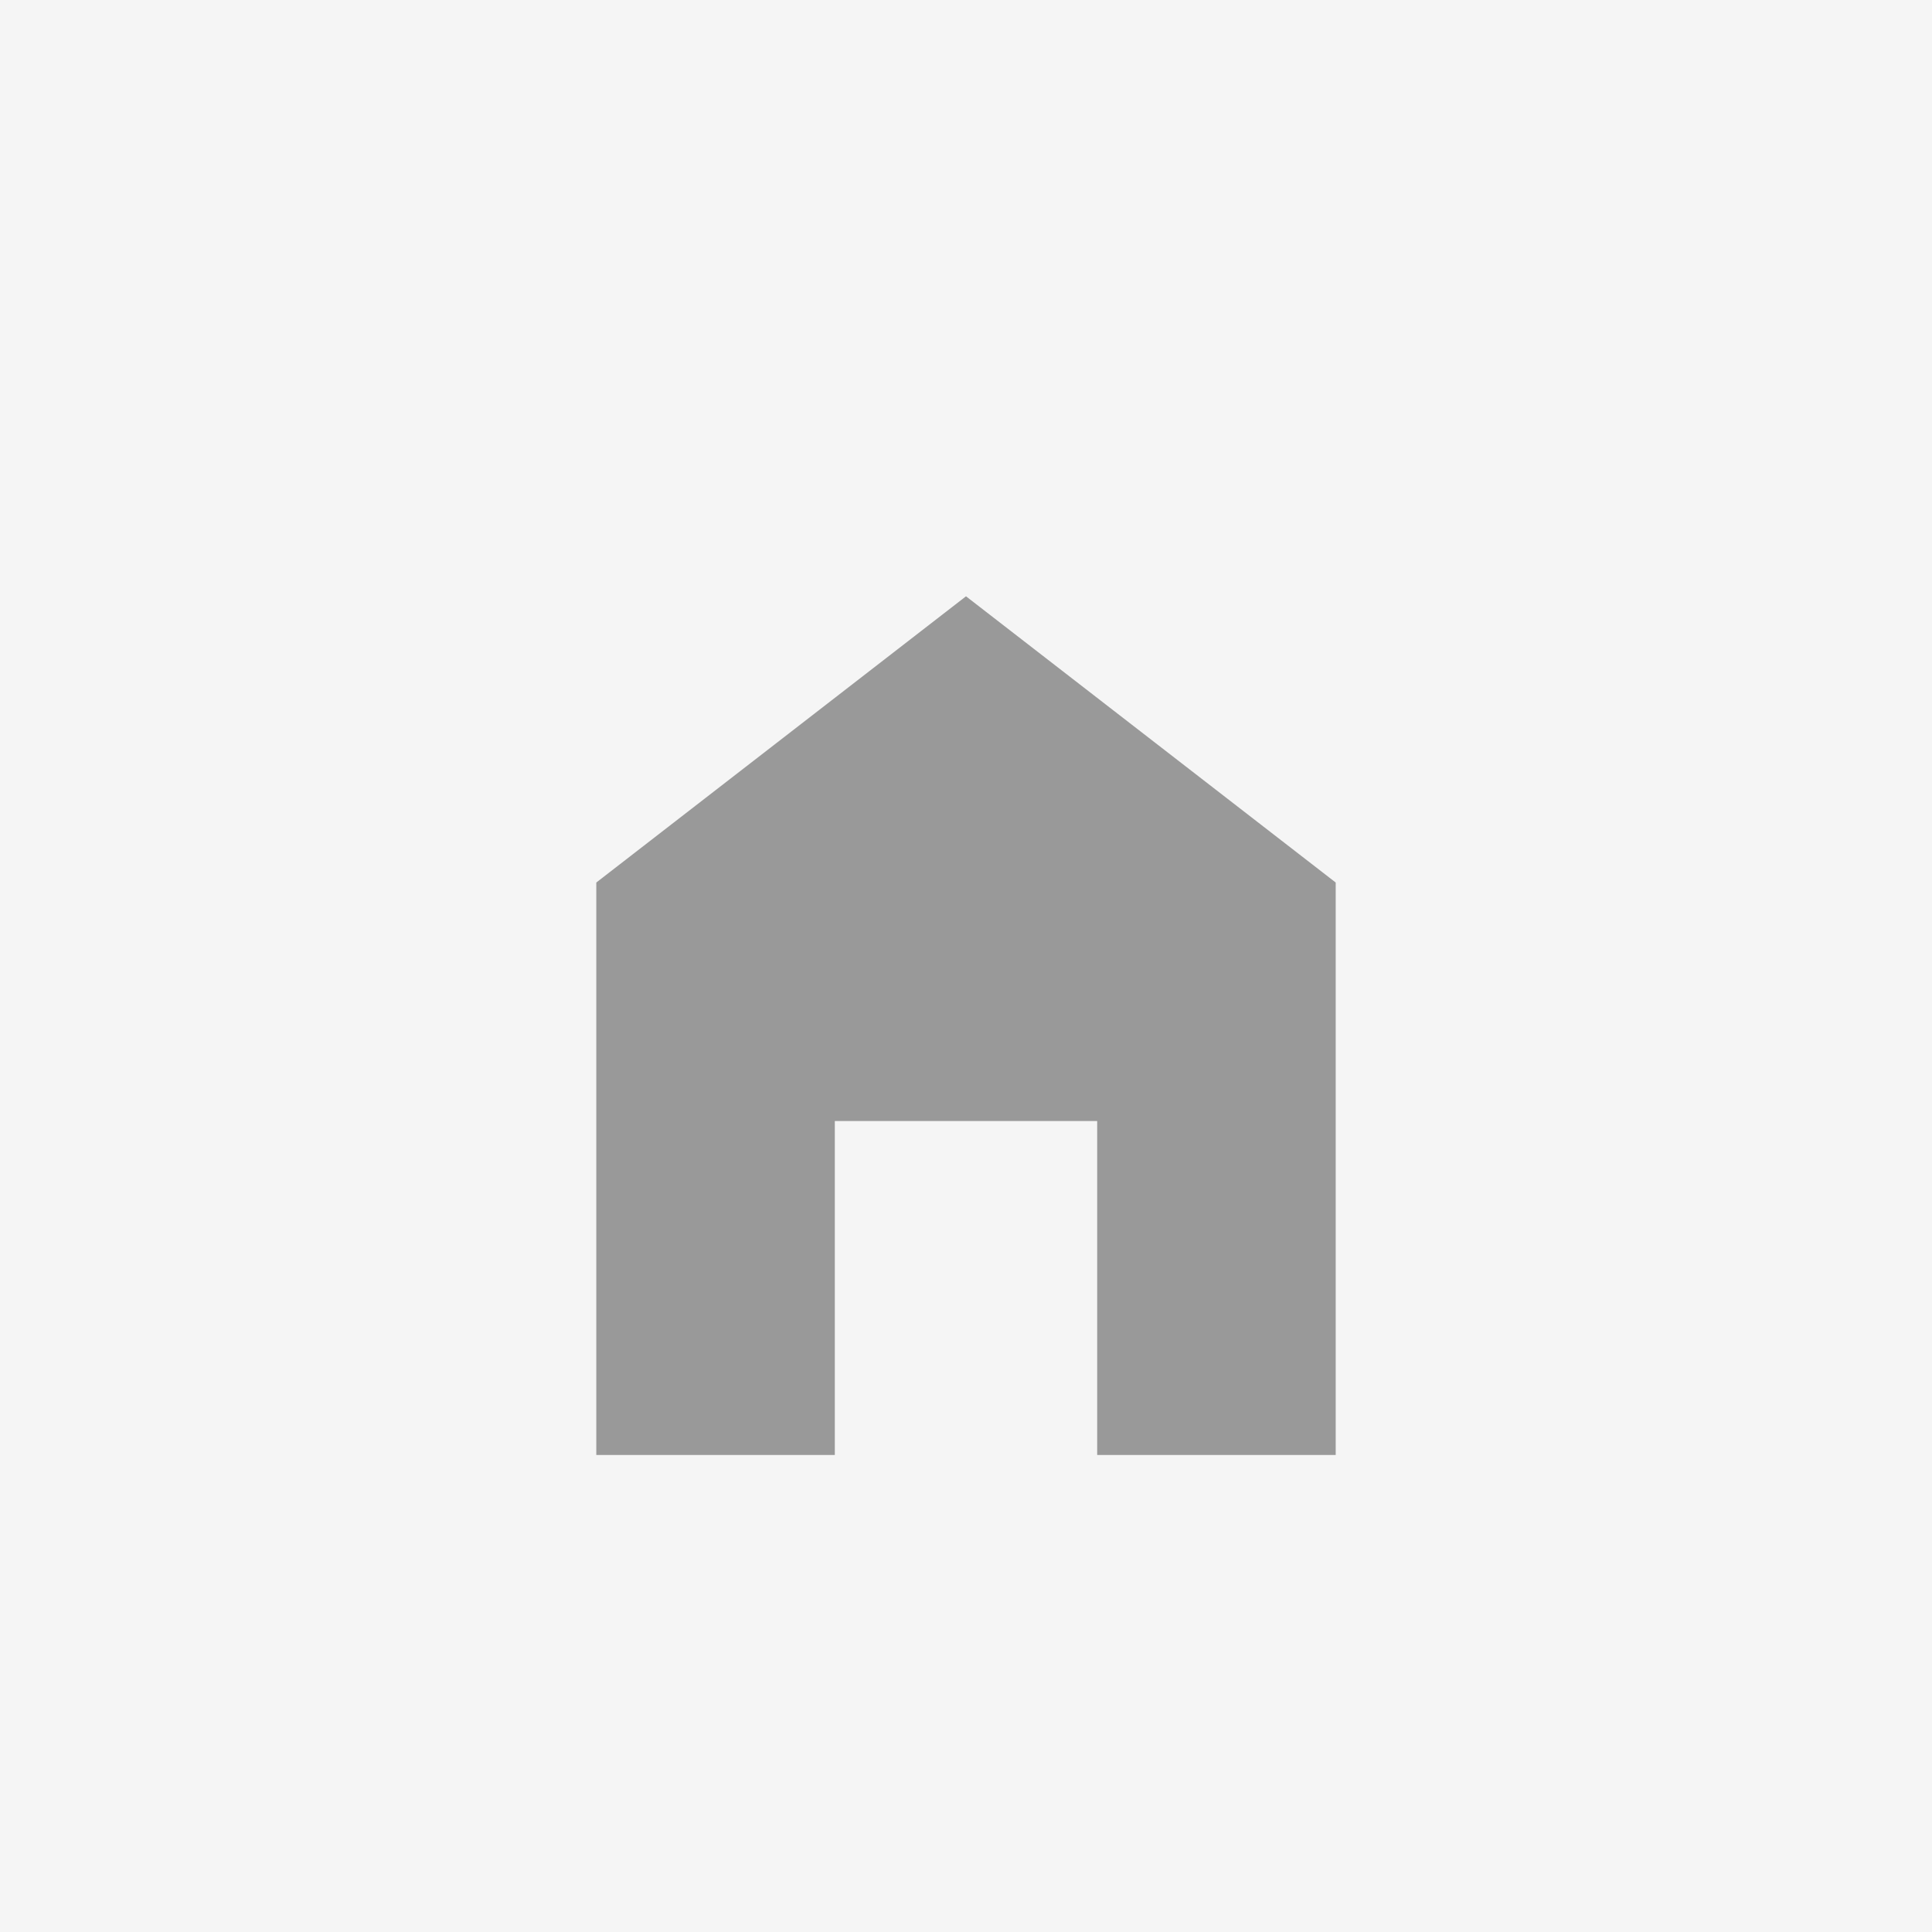
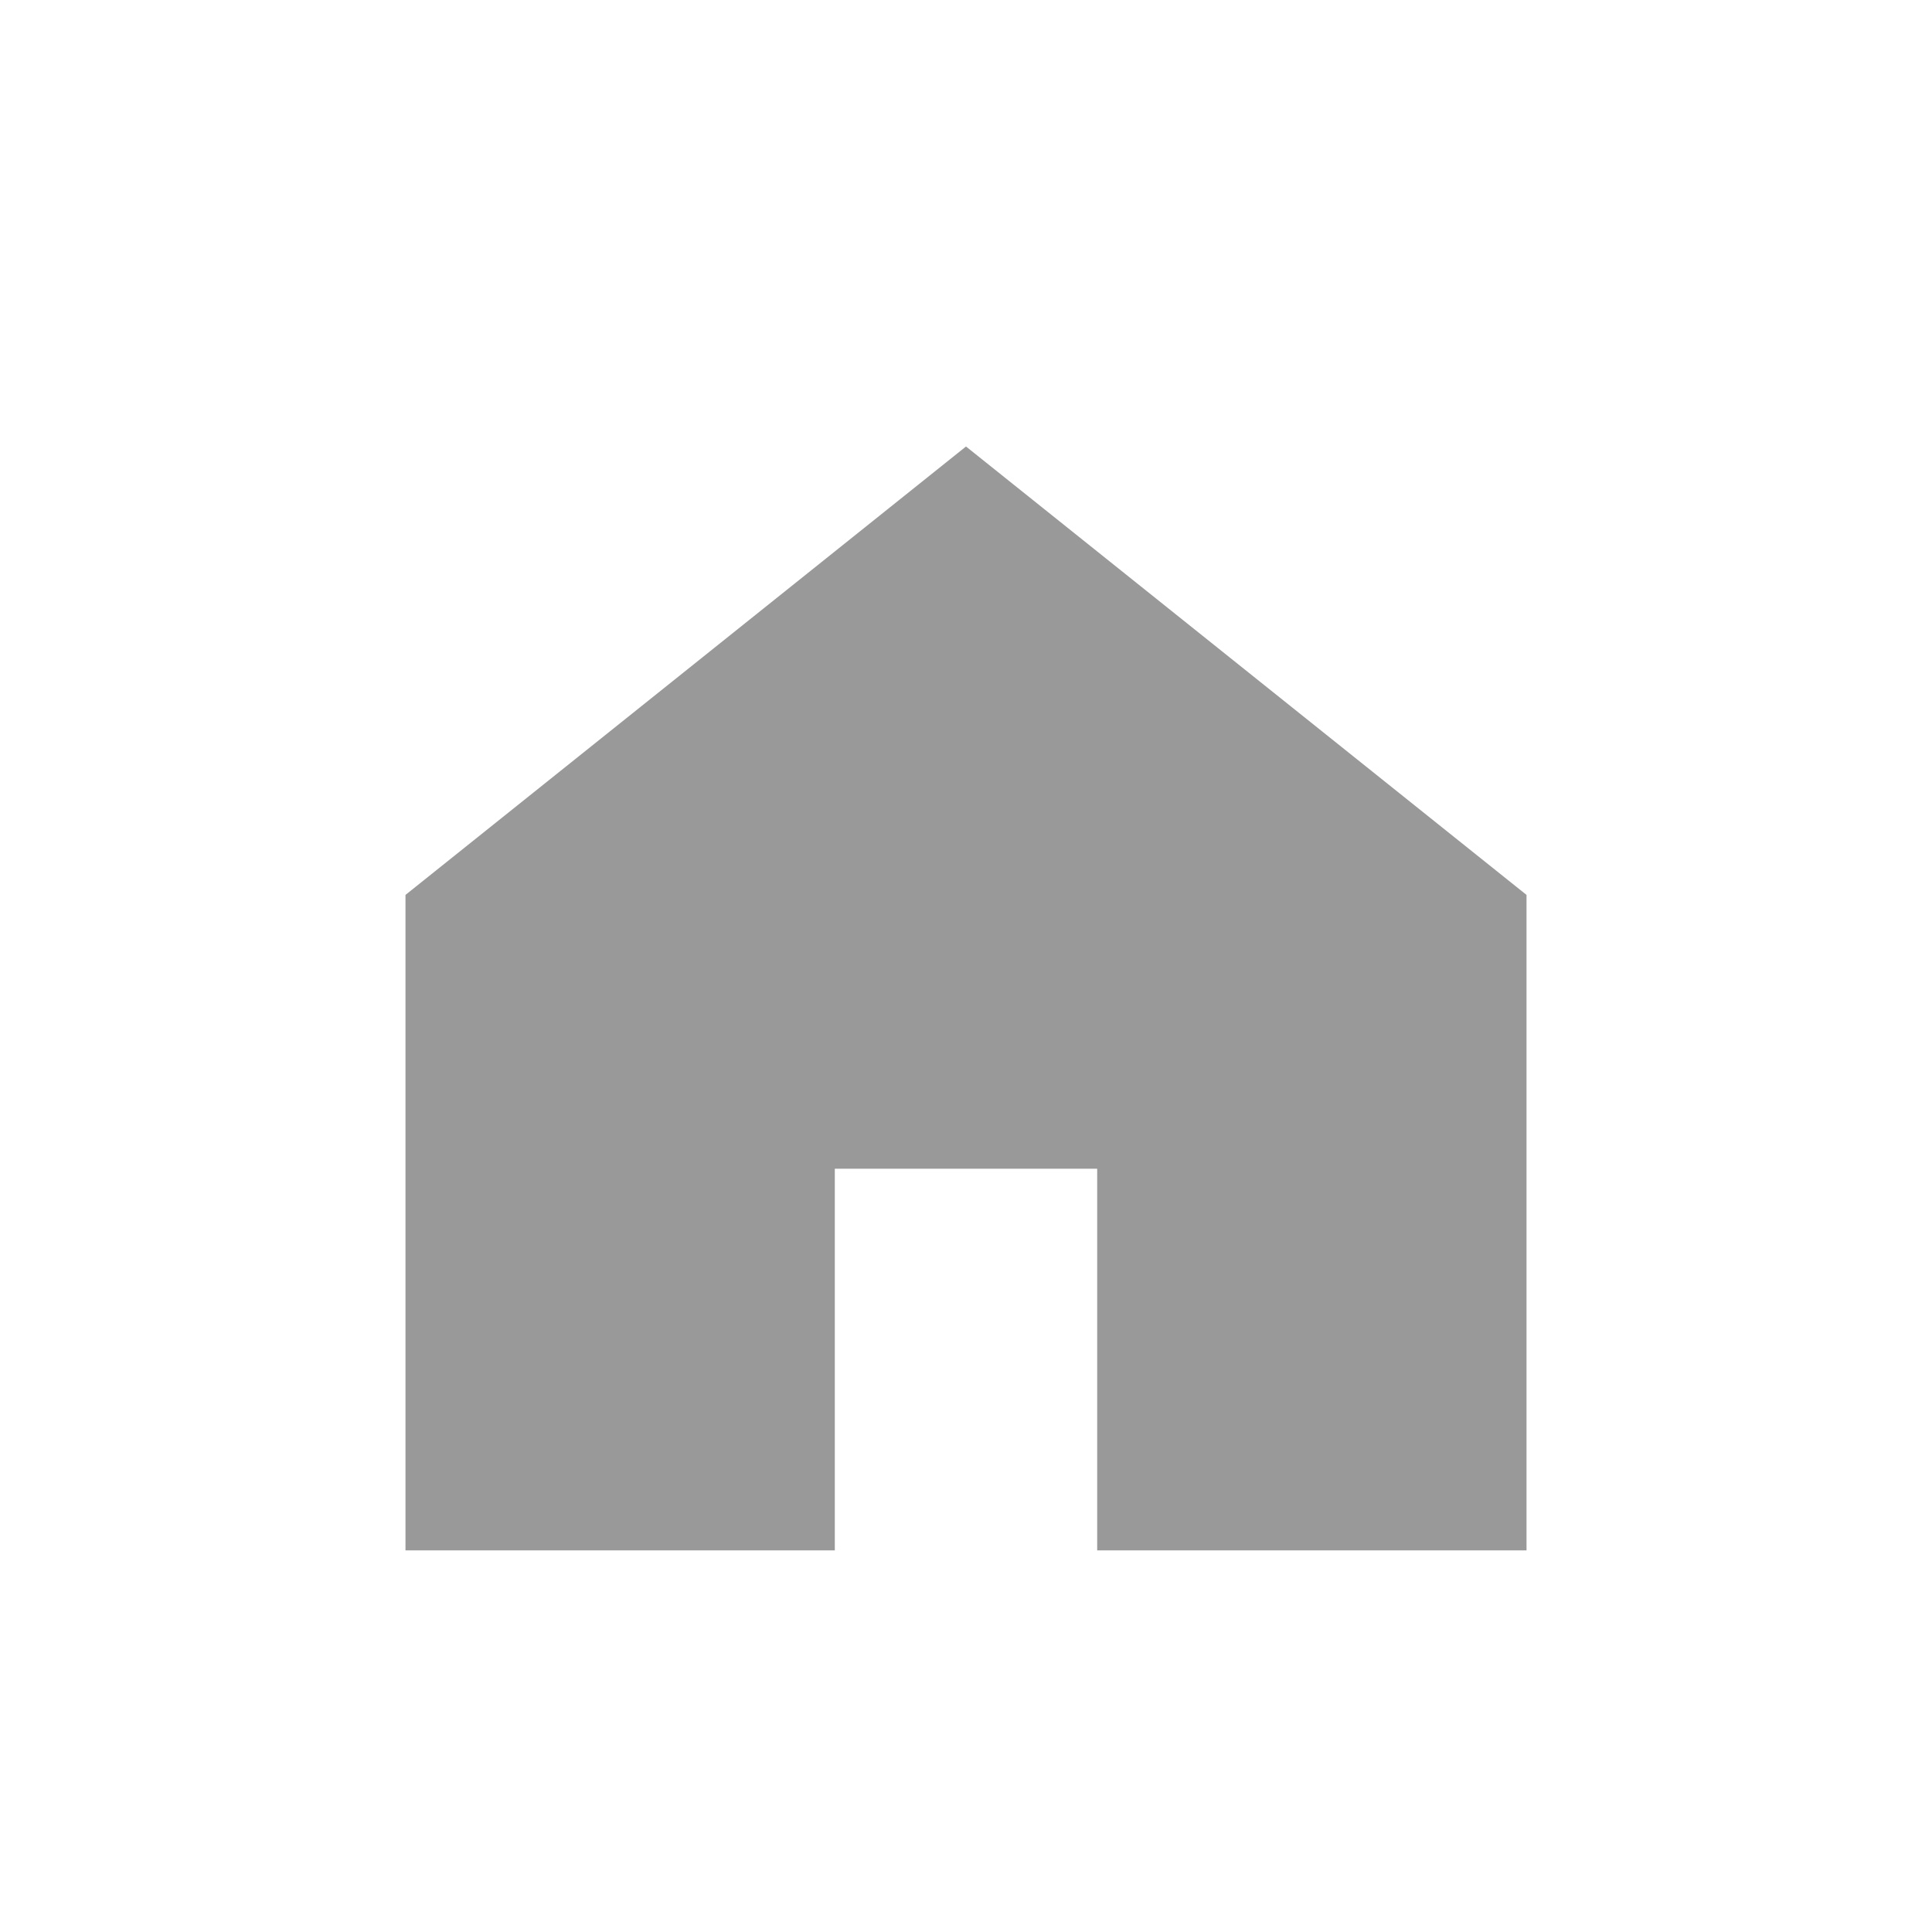
<svg xmlns="http://www.w3.org/2000/svg" width="81" height="81" viewBox="0 0 81 81">
-   <rect width="81" height="81" fill="#f5f5f5" />
-   <path d="M40.5 25L25 37v24h10V47h11v14h10V37z" fill="#999" />
+   <path d="M40.5 20L18 38v26h16V48h13v16h16V38z" fill="#999" stroke="#999" stroke-width="2" />
</svg>
